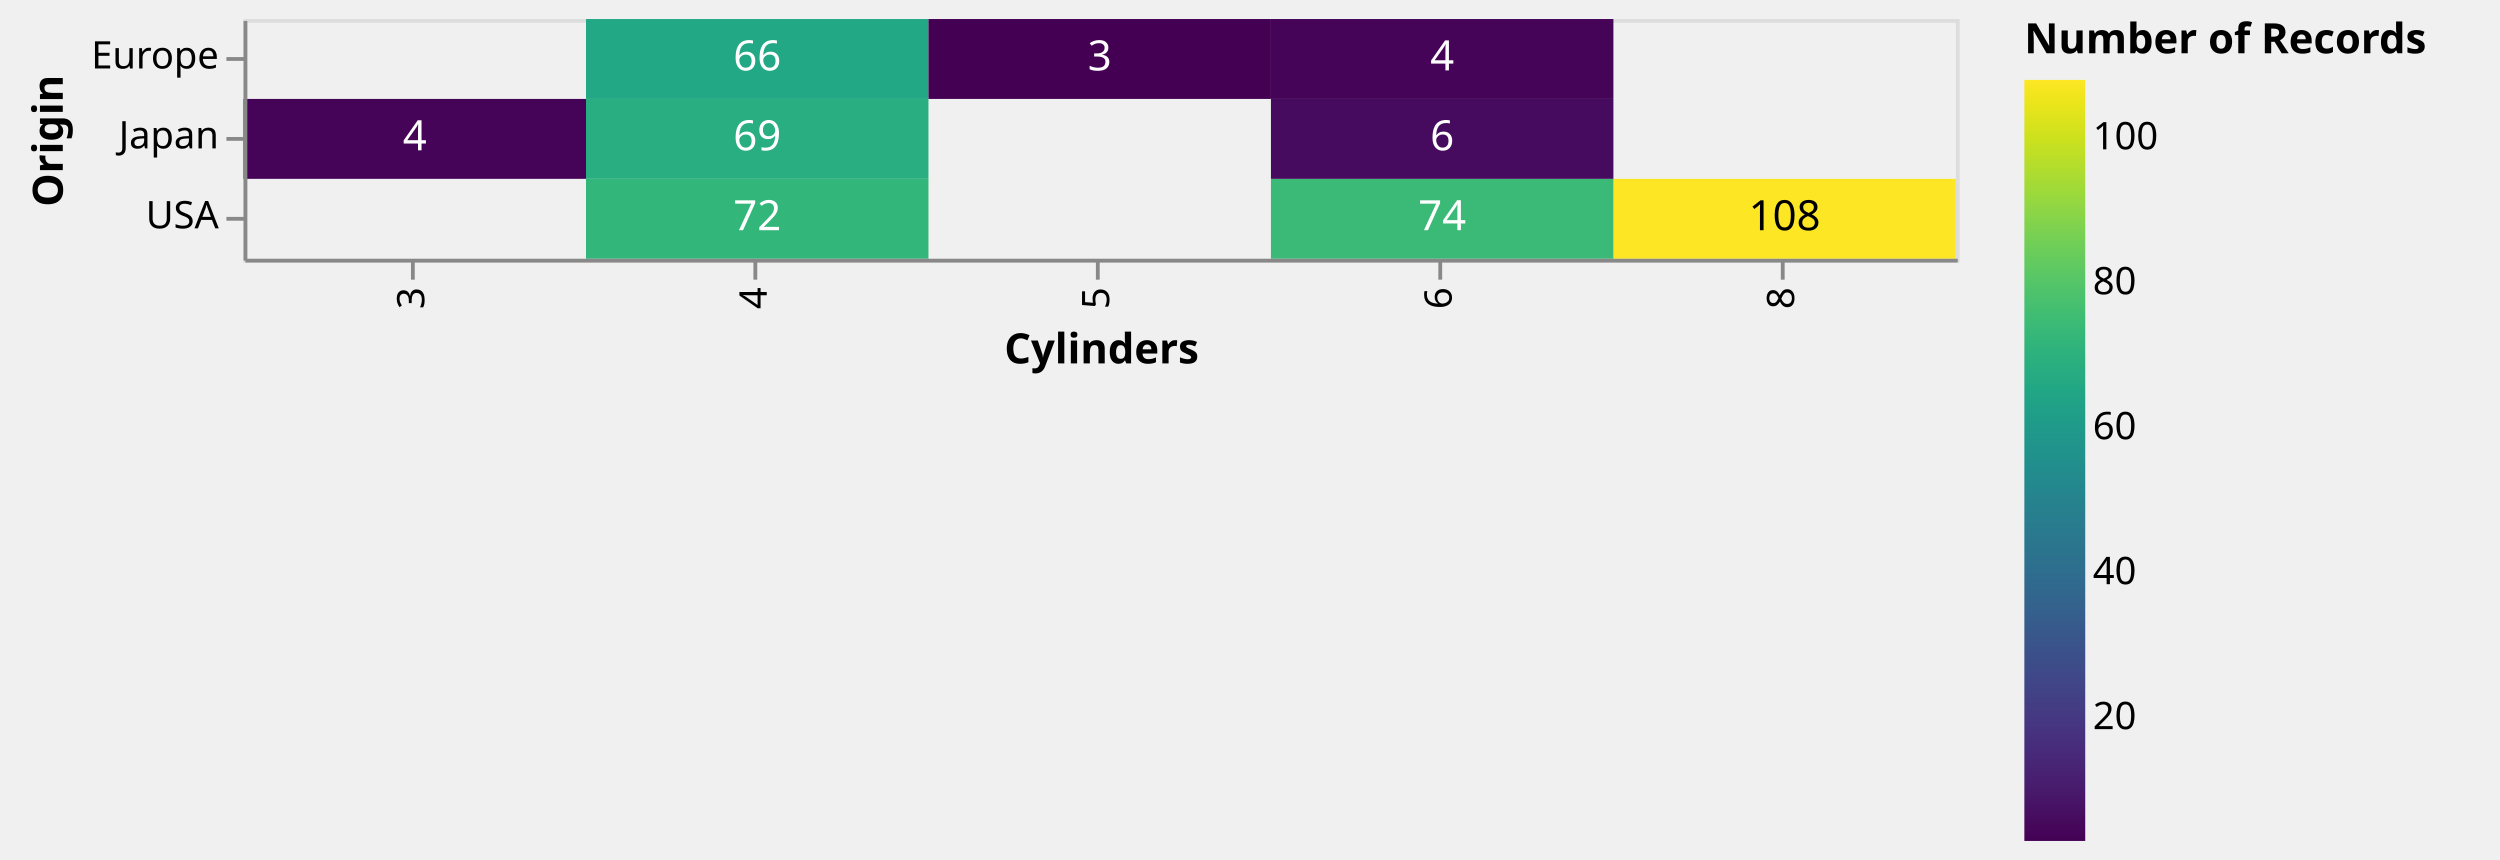
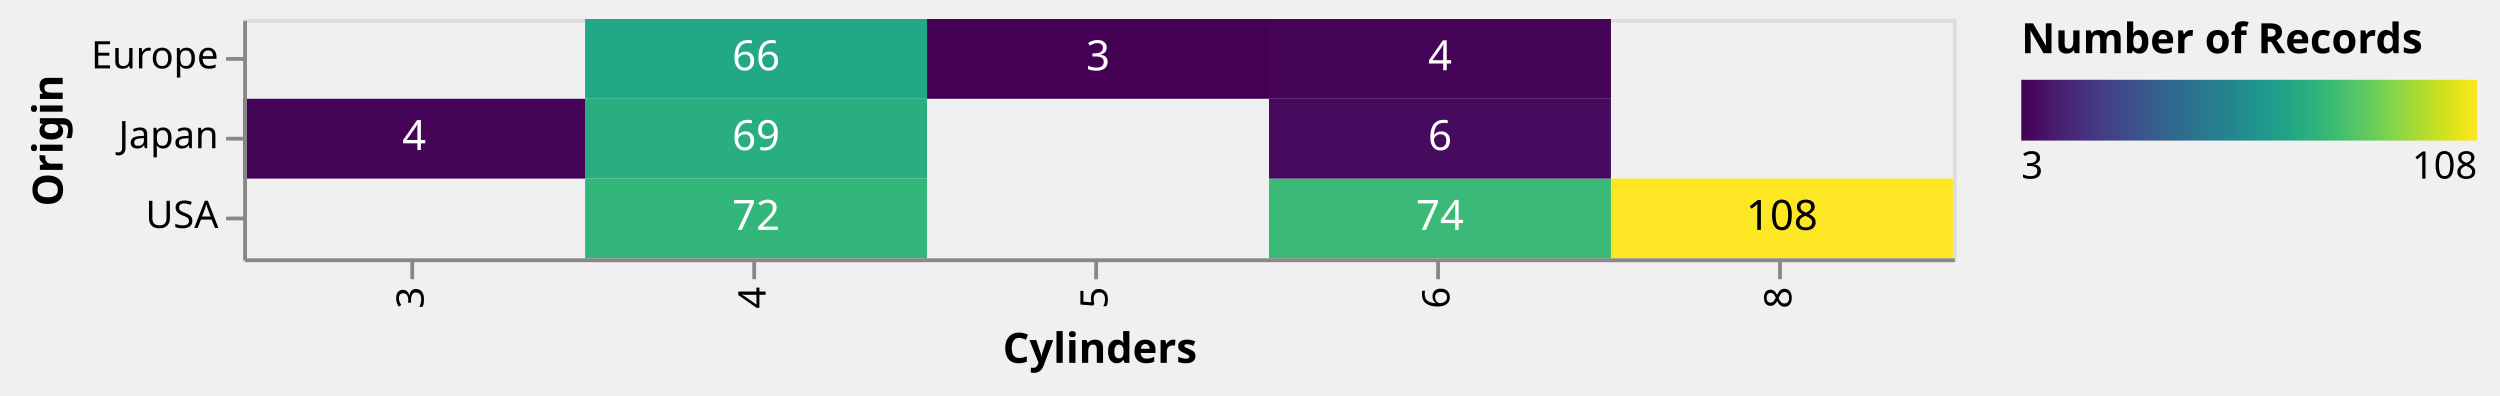
- <svg xmlns="http://www.w3.org/2000/svg" class="marks" width="657" height="226" viewBox="0 0 657 226" version="1.1">
+ <svg xmlns="http://www.w3.org/2000/svg" class="marks" width="658" height="104" viewBox="0 0 658 104" version="1.1">
  <defs>
-     <linearGradient id="gradient_0" x1="0" x2="0" y1="1" y2="0">
+     <linearGradient id="gradient_0" x1="0" x2="1" y1="0" y2="0">
      <stop offset="0" stop-color="#440154" />
      <stop offset="0.019" stop-color="#46075a" />
      <stop offset="0.067" stop-color="#481a6c" />
      <stop offset="0.114" stop-color="#482979" />
      <stop offset="0.162" stop-color="#453882" />
      <stop offset="0.21" stop-color="#404688" />
      <stop offset="0.257" stop-color="#3a538b" />
      <stop offset="0.305" stop-color="#34618d" />
      <stop offset="0.352" stop-color="#2e6d8e" />
      <stop offset="0.4" stop-color="#2a788e" />
      <stop offset="0.448" stop-color="#25838e" />
      <stop offset="0.495" stop-color="#218f8d" />
      <stop offset="0.543" stop-color="#1f9a8a" />
      <stop offset="0.59" stop-color="#21a685" />
      <stop offset="0.638" stop-color="#2cb17e" />
      <stop offset="0.686" stop-color="#3dbc74" />
      <stop offset="0.733" stop-color="#54c568" />
      <stop offset="0.781" stop-color="#6ece58" />
      <stop offset="0.829" stop-color="#8ed645" />
      <stop offset="0.876" stop-color="#addc30" />
      <stop offset="0.924" stop-color="#cde11d" />
      <stop offset="0.971" stop-color="#ece51b" />
      <stop offset="1" stop-color="#fde725" />
    </linearGradient>
  </defs>
  <g transform="translate(64,5)">
    <g class="mark-group role-frame root">
      <g transform="translate(0,0)">
        <path class="background" d="M0.5,0.5h450v63h-450Z" style="fill: none; stroke: #ddd;" />
        <g>
          <g class="mark-rect role-mark layer_0_marks">
            <path d="M360,42h90v21h-90Z" style="fill: #fde725;" />
            <path d="M90,0h90v21h-90Z" style="fill: #22a884;" />
            <path d="M90,21h90v21h-90Z" style="fill: #28ae80;" />
            <path d="M270,42h90v21h-90Z" style="fill: #3aba76;" />
            <path d="M90,42h90v21h-90Z" style="fill: #32b67a;" />
            <path d="M0,21h90v21h-90Z" style="fill: #450457;" />
            <path d="M270,21h90v21h-90Z" style="fill: #460b5e;" />
            <path d="M270,0h90v21h-90Z" style="fill: #450457;" />
            <path d="M180,0h90v21h-90Z" style="fill: #440154;" />
          </g>
          <g class="mark-text role-mark layer_1_marks">
            <text text-anchor="middle" transform="translate(405,55.5)" style="font-family: sans-serif; font-size: 11px; fill: black;">108</text>
            <text text-anchor="middle" transform="translate(135,13.5)" style="font-family: sans-serif; font-size: 11px; fill: white;">66</text>
            <text text-anchor="middle" transform="translate(135,34.5)" style="font-family: sans-serif; font-size: 11px; fill: white;">69</text>
            <text text-anchor="middle" transform="translate(315,55.5)" style="font-family: sans-serif; font-size: 11px; fill: white;">74</text>
            <text text-anchor="middle" transform="translate(135,55.5)" style="font-family: sans-serif; font-size: 11px; fill: white;">72</text>
            <text text-anchor="middle" transform="translate(45,34.5)" style="font-family: sans-serif; font-size: 11px; fill: white;">4</text>
            <text text-anchor="middle" transform="translate(315,34.5)" style="font-family: sans-serif; font-size: 11px; fill: white;">6</text>
            <text text-anchor="middle" transform="translate(315,13.5)" style="font-family: sans-serif; font-size: 11px; fill: white;">4</text>
            <text text-anchor="middle" transform="translate(225,13.5)" style="font-family: sans-serif; font-size: 11px; fill: white;">3</text>
          </g>
          <g class="mark-group role-legend">
            <g transform="translate(468,0)">
-               <path class="background" d="M0,0h120v216h-120Z" style="pointer-events: none; fill: none;" />
+               <path class="background" d="M0,0h121v45h-121Z" style="pointer-events: none; fill: none;" />
              <g>
                <g class="mark-group role-legend-entry">
                  <g transform="translate(0,16)">
                    <path class="background" d="M0,0h0v0h0Z" style="pointer-events: none; fill: none;" />
                    <g>
                      <g class="mark-rect role-legend-gradient" style="pointer-events: none;">
-                         <path d="M0,0h16v200h-16Z" style="fill: url(#gradient_0); stroke: #ddd; stroke-width: 0; opacity: 1;" />
+                         <path d="M0,0h120v16h-120Z" style="fill: url(#gradient_0); stroke: #ddd; stroke-width: 0; opacity: 1;" />
                      </g>
                      <g class="mark-text role-legend-label" style="pointer-events: none;">
-                         <text text-anchor="start" transform="translate(18,170.619)" style="font-family: sans-serif; font-size: 10px; fill: #000; opacity: 1;">20</text>
-                         <text text-anchor="start" transform="translate(18,132.5238)" style="font-family: sans-serif; font-size: 10px; fill: #000; opacity: 1;">40</text>
-                         <text text-anchor="start" transform="translate(18,94.42857)" style="font-family: sans-serif; font-size: 10px; fill: #000; opacity: 1;">60</text>
-                         <text text-anchor="start" transform="translate(18,56.33333)" style="font-family: sans-serif; font-size: 10px; fill: #000; opacity: 1;">80</text>
-                         <text text-anchor="start" transform="translate(18,18.2381)" style="font-family: sans-serif; font-size: 10px; fill: #000; opacity: 1;">100</text>
+                         <text text-anchor="start" transform="translate(0,26)" style="font-family: sans-serif; font-size: 10px; fill: #000; opacity: 1;">3</text>
+                         <text text-anchor="end" transform="translate(120,26)" style="font-family: sans-serif; font-size: 10px; fill: #000; opacity: 1;">108</text>
                      </g>
                    </g>
                  </g>
                </g>
                <g class="mark-text role-legend-title" style="pointer-events: none;">
                  <text text-anchor="start" transform="translate(0,9)" style="font-family: sans-serif; font-size: 11px; font-weight: bold; fill: #000; opacity: 1;">Number of Records</text>
                </g>
              </g>
            </g>
          </g>
          <g class="mark-group role-axis">
            <g transform="translate(0.5,63.5)">
              <path class="background" d="M0,0h0v0h0Z" style="pointer-events: none; fill: none;" />
              <g>
                <g class="mark-rule role-axis-tick" style="pointer-events: none;">
                  <line transform="translate(44,0)" x2="0" y2="5" style="fill: none; stroke: #888; stroke-width: 1; opacity: 1;" />
                  <line transform="translate(134,0)" x2="0" y2="5" style="fill: none; stroke: #888; stroke-width: 1; opacity: 1;" />
                  <line transform="translate(224,0)" x2="0" y2="5" style="fill: none; stroke: #888; stroke-width: 1; opacity: 1;" />
                  <line transform="translate(314,0)" x2="0" y2="5" style="fill: none; stroke: #888; stroke-width: 1; opacity: 1;" />
                  <line transform="translate(404,0)" x2="0" y2="5" style="fill: none; stroke: #888; stroke-width: 1; opacity: 1;" />
                </g>
                <g class="mark-text role-axis-label" style="pointer-events: none;">
                  <text text-anchor="end" transform="translate(44,7) rotate(270) translate(0,3)" style="font-family: sans-serif; font-size: 10px; fill: #000; opacity: 1;">3</text>
                  <text text-anchor="end" transform="translate(134,7) rotate(270) translate(0,3)" style="font-family: sans-serif; font-size: 10px; fill: #000; opacity: 1;">4</text>
                  <text text-anchor="end" transform="translate(224,7) rotate(270) translate(0,3)" style="font-family: sans-serif; font-size: 10px; fill: #000; opacity: 1;">5</text>
                  <text text-anchor="end" transform="translate(314,7) rotate(270) translate(0,3)" style="font-family: sans-serif; font-size: 10px; fill: #000; opacity: 1;">6</text>
                  <text text-anchor="end" transform="translate(404,7) rotate(270) translate(0,3)" style="font-family: sans-serif; font-size: 10px; fill: #000; opacity: 1;">8</text>
                </g>
                <g class="mark-rule role-axis-domain" style="pointer-events: none;">
                  <line transform="translate(0,0)" x2="450" y2="0" style="fill: none; stroke: #888; stroke-width: 1; opacity: 1;" />
                </g>
                <g class="mark-text role-axis-title" style="pointer-events: none;">
                  <text text-anchor="middle" transform="translate(225,27)" style="font-family: sans-serif; font-size: 11px; font-weight: bold; fill: #000; opacity: 1;">Cylinders</text>
                </g>
              </g>
            </g>
          </g>
          <g class="mark-group role-axis">
            <g transform="translate(0.5,0.5)">
              <path class="background" d="M0,0h0v0h0Z" style="pointer-events: none; fill: none;" />
              <g>
                <g class="mark-rule role-axis-tick" style="pointer-events: none;">
                  <line transform="translate(0,10)" x2="-5" y2="0" style="fill: none; stroke: #888; stroke-width: 1; opacity: 1;" />
                  <line transform="translate(0,31)" x2="-5" y2="0" style="fill: none; stroke: #888; stroke-width: 1; opacity: 1;" />
                  <line transform="translate(0,52)" x2="-5" y2="0" style="fill: none; stroke: #888; stroke-width: 1; opacity: 1;" />
                </g>
                <g class="mark-text role-axis-label" style="pointer-events: none;">
                  <text text-anchor="end" transform="translate(-7,12.5)" style="font-family: sans-serif; font-size: 10px; fill: #000; opacity: 1;">Europe</text>
                  <text text-anchor="end" transform="translate(-7,33.5)" style="font-family: sans-serif; font-size: 10px; fill: #000; opacity: 1;">Japan</text>
                  <text text-anchor="end" transform="translate(-7,54.5)" style="font-family: sans-serif; font-size: 10px; fill: #000; opacity: 1;">USA</text>
                </g>
                <g class="mark-rule role-axis-domain" style="pointer-events: none;">
                  <line transform="translate(0,0)" x2="0" y2="63" style="fill: none; stroke: #888; stroke-width: 1; opacity: 1;" />
                </g>
                <g class="mark-text role-axis-title" style="pointer-events: none;">
                  <text text-anchor="middle" transform="translate(-46,31.5) rotate(-90) translate(0,-2)" style="font-family: sans-serif; font-size: 11px; font-weight: bold; fill: #000; opacity: 1;">Origin</text>
                </g>
              </g>
            </g>
          </g>
        </g>
      </g>
    </g>
  </g>
</svg>
